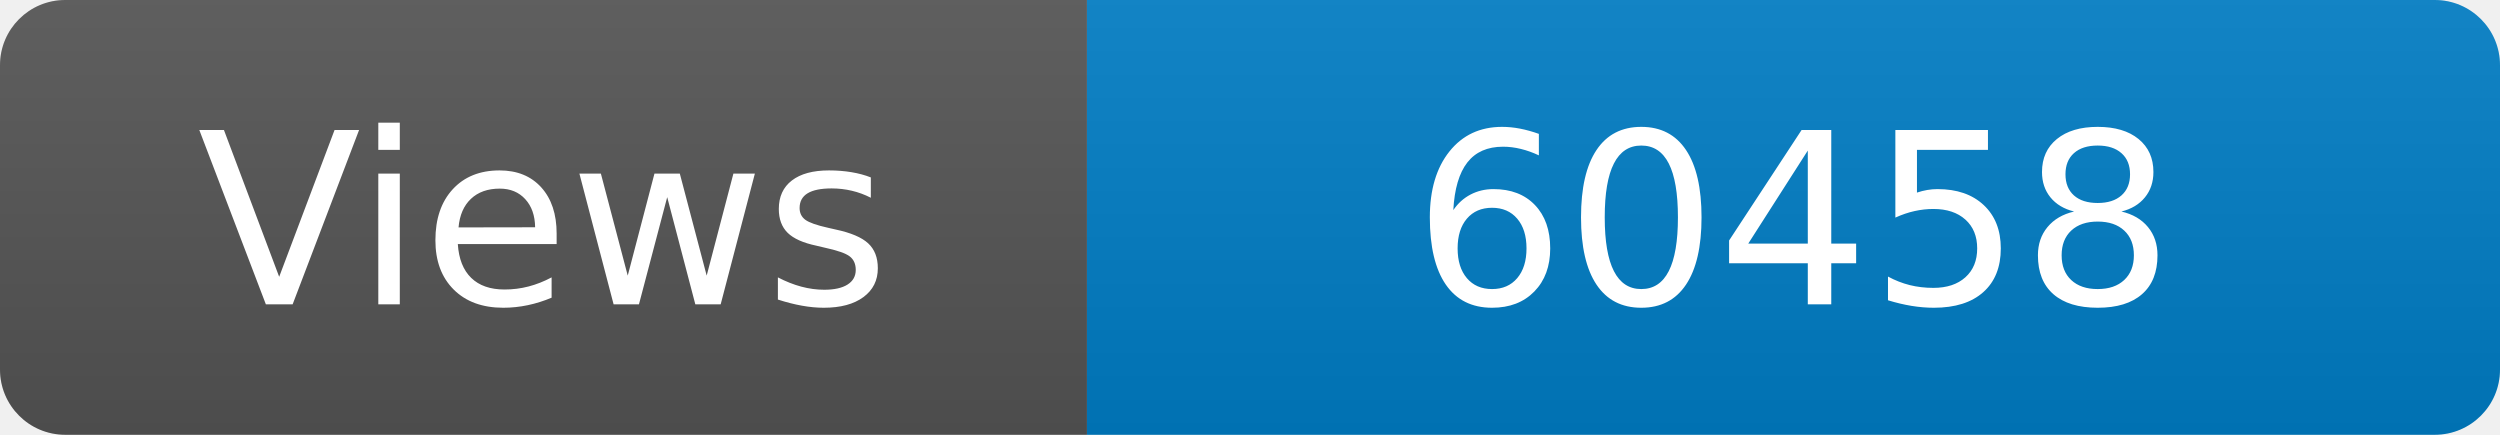
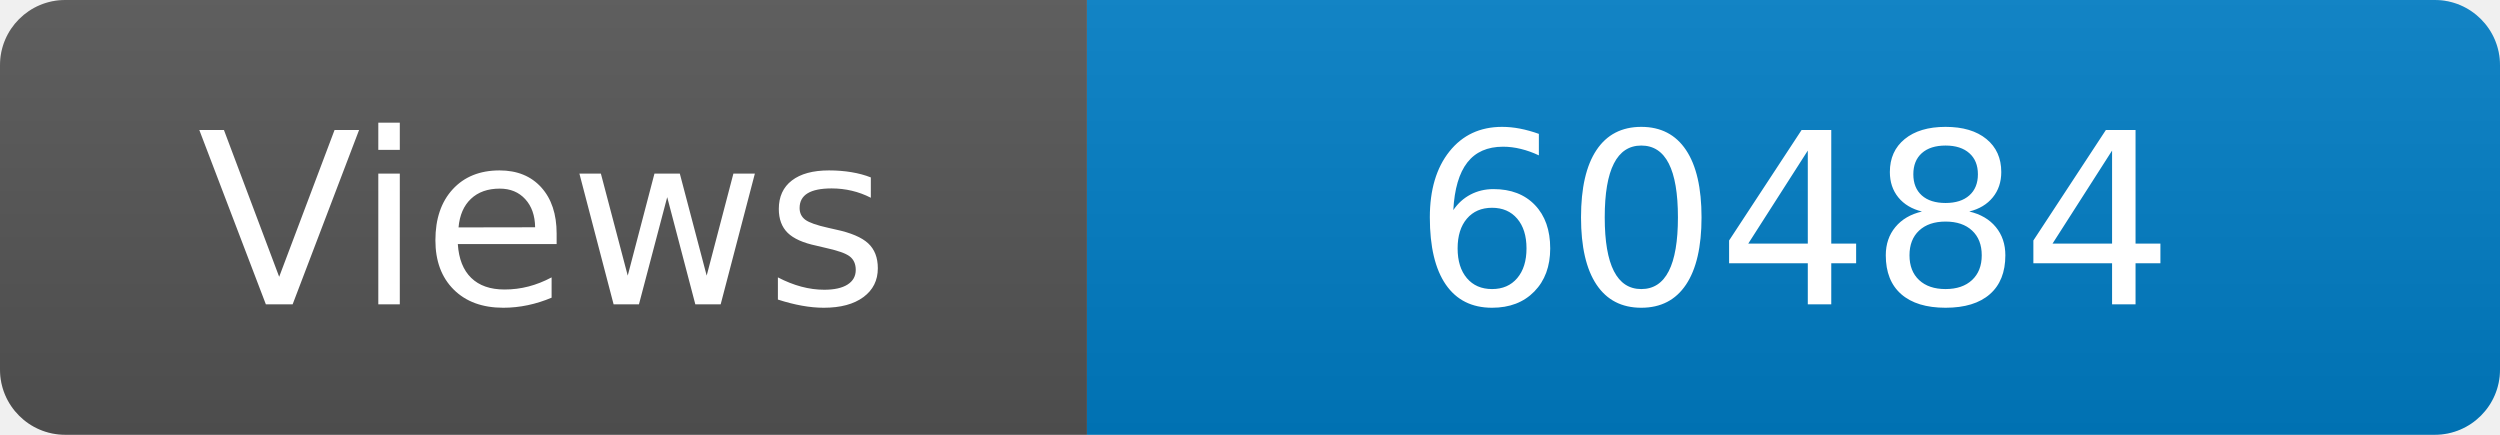
<svg xmlns="http://www.w3.org/2000/svg" width="115" height="20" role="img" aria-label="Maintained?: yes">
  <linearGradient id="s" x2="0" y2="100%">
    <stop offset="0" stop-color="#bbb" stop-opacity=".1" />
    <stop offset="1" stop-opacity=".1" />
  </linearGradient>
  <clipPath id="r">
    <rect width="115" height="20" rx="3" fill="#fff" />
  </clipPath>
  <g clip-path="url(#r)">
    <rect width="50" height="20" fill="#555" />
    <rect x="50" width="160" height="20" fill="#007ec6" />
    <rect width="115" height="20" fill="url(#s)" />
  </g>
  <g fill="#fff" text-anchor="middle" font-family="Verdana,Geneva,DejaVu Sans,sans-serif" font-size="110">
    <text x="250" y="140" transform="scale(.1)" fill="#fff">Views</text>
-     <text x="825" y="140" transform="scale(.1)" fill="#fff">60458</text>
+     <text x="825" y="140" transform="scale(.1)" fill="#fff">60484</text>
  </g>
</svg>
